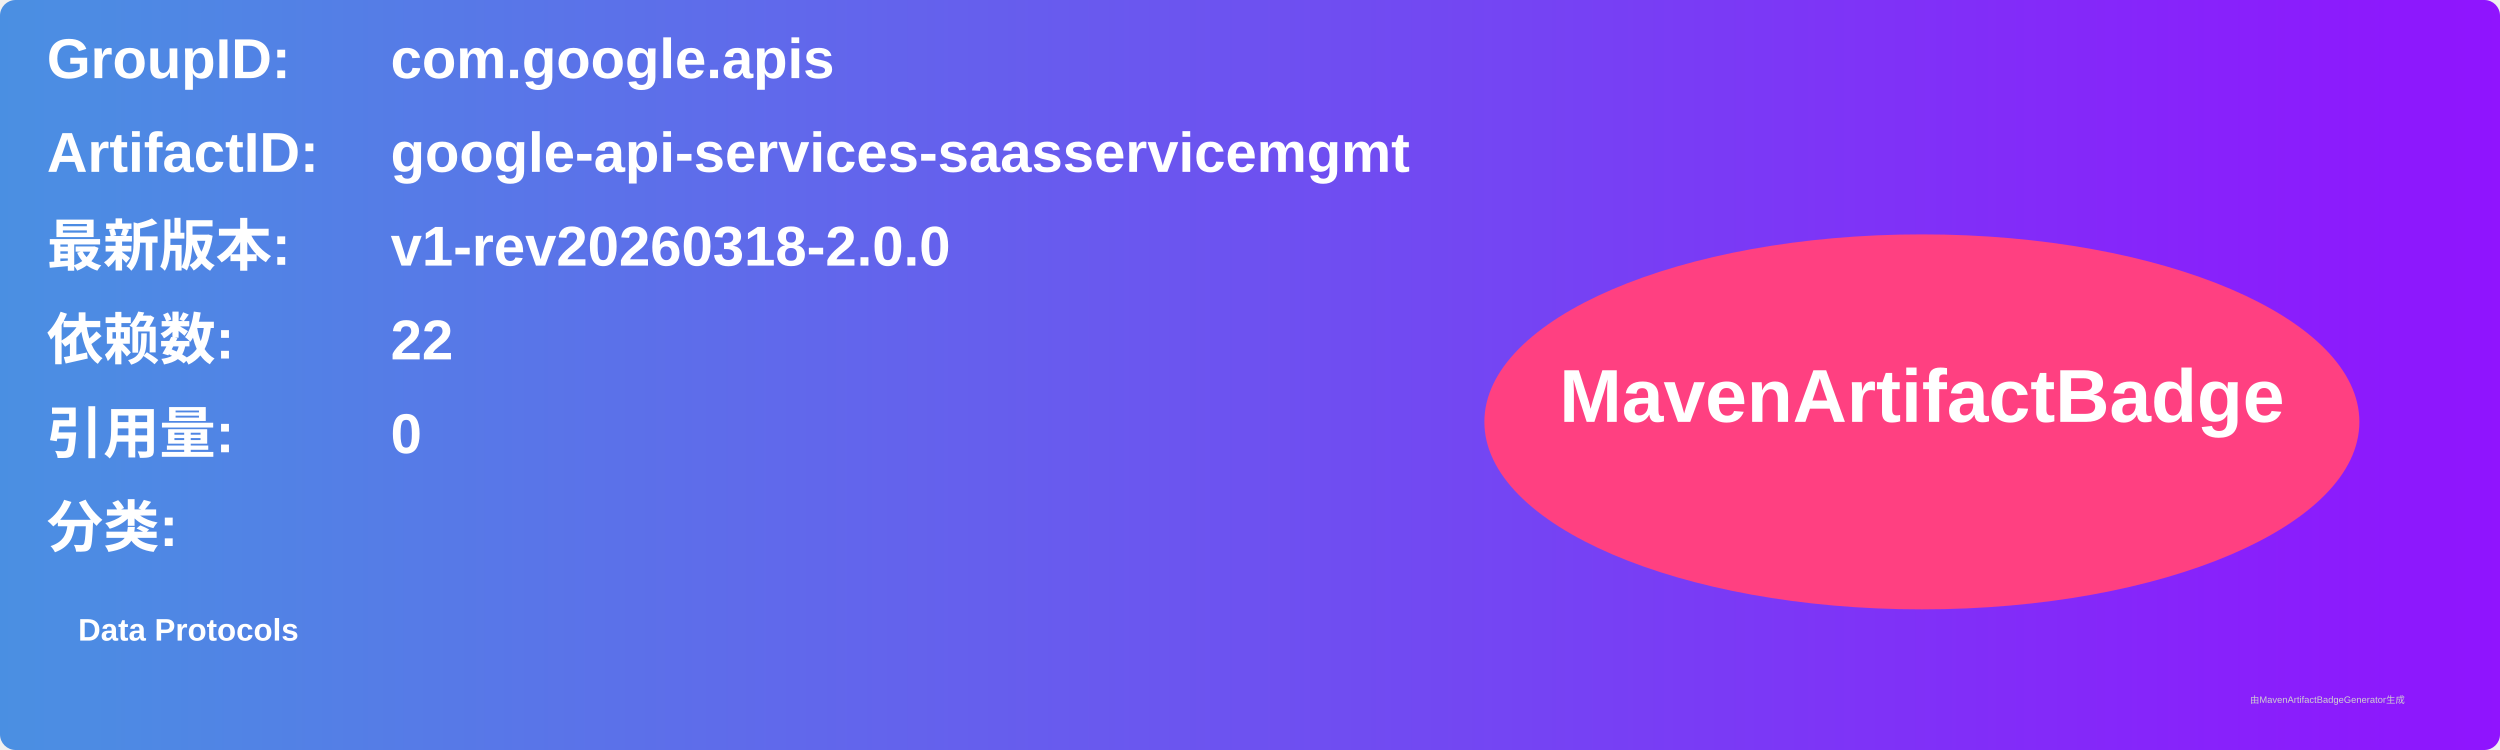
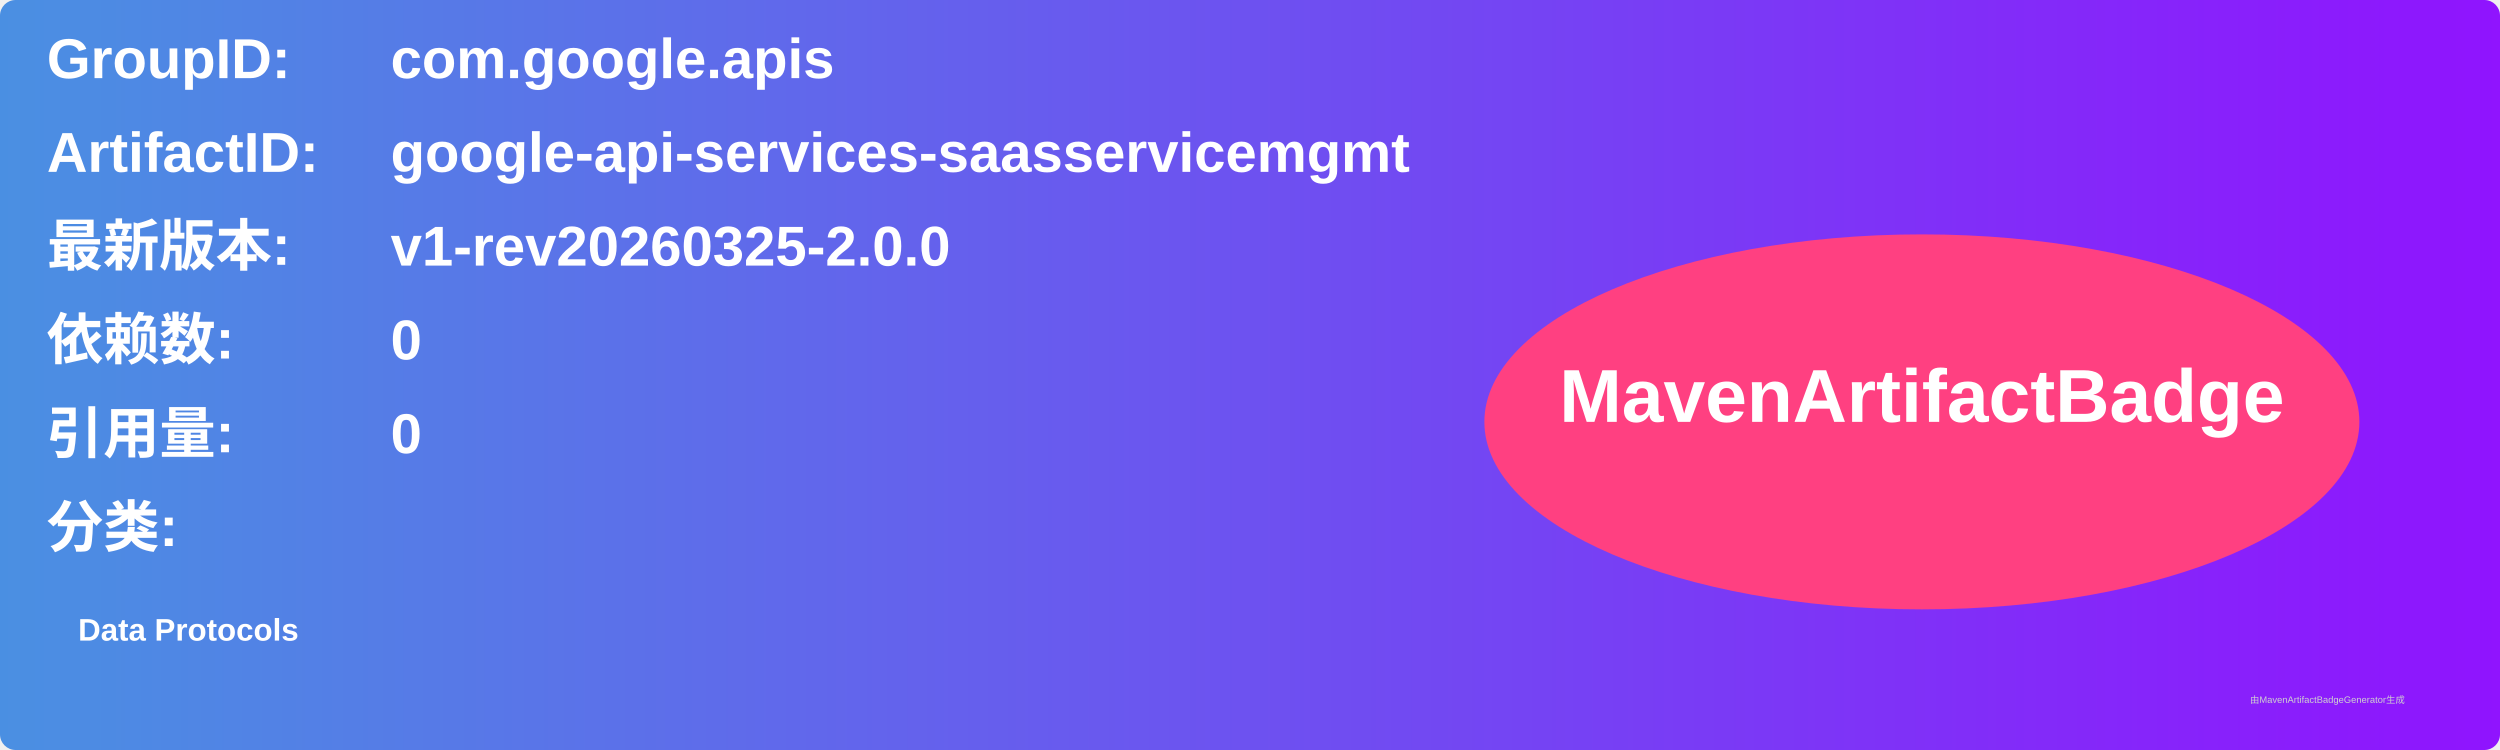
<svg xmlns="http://www.w3.org/2000/svg" width="800" height="240" viewBox="0 0 800 240">
  <linearGradient id="grad" x1="0%" y1="0%" x2="100%" y2="0%">
    <stop offset="0%" stop-color="#4a90e2" />
    <stop offset="100%" stop-color="#9013fe" />
  </linearGradient>
  <rect width="100%" height="100%" rx="5" ry="5" fill="url(#grad)" />
  <g transform="translate(15, 15)">
    <text x="0" y="10" font-family="Arial" font-size="18" fill="white" font-weight="bold" width="260">GroupID:</text>
    <text x="110" y="10" font-family="Arial" font-size="18" fill="white" font-weight="bold" width="460">com.google.apis</text>
    <text x="0" y="40" font-family="Arial" font-size="18" fill="white" font-weight="bold" width="260">ArtifactID:</text>
    <text x="110" y="40" font-family="Arial" font-size="18" fill="white" font-weight="bold" width="460">google-api-services-saasservicemgmt</text>
    <text x="0" y="70" font-family="Arial" font-size="18" fill="white" font-weight="bold">最新版本:</text>
    <text x="110" y="70" font-family="Arial" font-size="18" fill="white" font-weight="bold">
-       <tspan font-weight="bold">v1-rev20260318-2.0.0</tspan>
+       <tspan font-weight="bold">v1-rev20260325-2.0.0</tspan>
    </text>
    <text x="0" y="100" font-family="Arial" font-size="18" fill="white" font-weight="bold">依赖数: </text>
    <text x="110" y="100" font-family="Arial" font-size="18" fill="white">
-       <tspan font-weight="bold">22</tspan>
+       <tspan font-weight="bold">0</tspan>
    </text>
    <text x="0" y="130" font-family="Arial" font-size="18" fill="white" font-weight="bold">引用量: </text>
    <text x="110" y="130" font-family="Arial" font-size="18" fill="white">
      <tspan font-weight="bold">0</tspan>
    </text>
    <text x="0" y="160" font-family="Arial" font-size="18" fill="white" font-weight="bold">分类:</text>
    <text x="10" y="190" font-family="Arial" font-size="10" fill="white">
      <tspan font-weight="bold">Data Protocols</tspan>
    </text>
    <ellipse cx="600" cy="120" rx="140" ry="60" fill="#ff4081" />
    <text x="600" y="120" text-anchor="middle" font-family="Arial" font-size="24" fill="white" font-weight="bold">MavenArtifactBadge</text>
  </g>
  <text x="720" y="225" font-family="Arial" font-size="3" fill="#d0d0d0">由MavenArtifactBadgeGenerator生成</text>
</svg>
